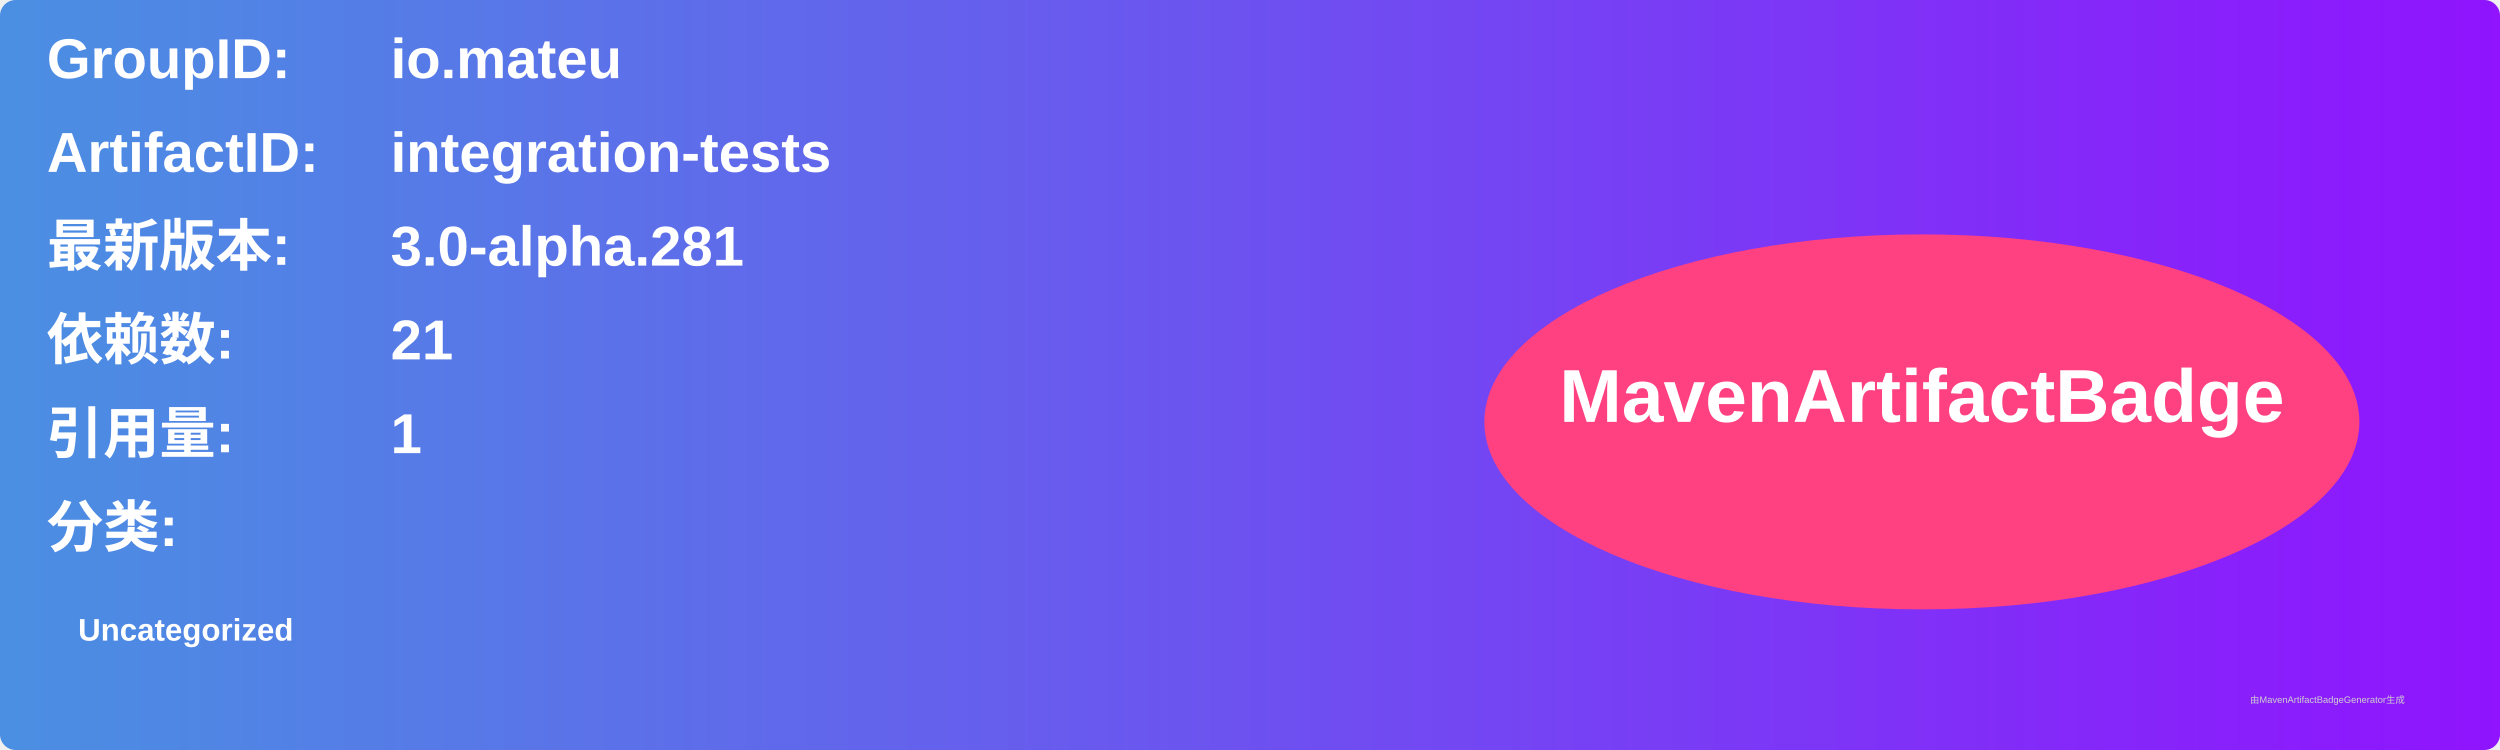
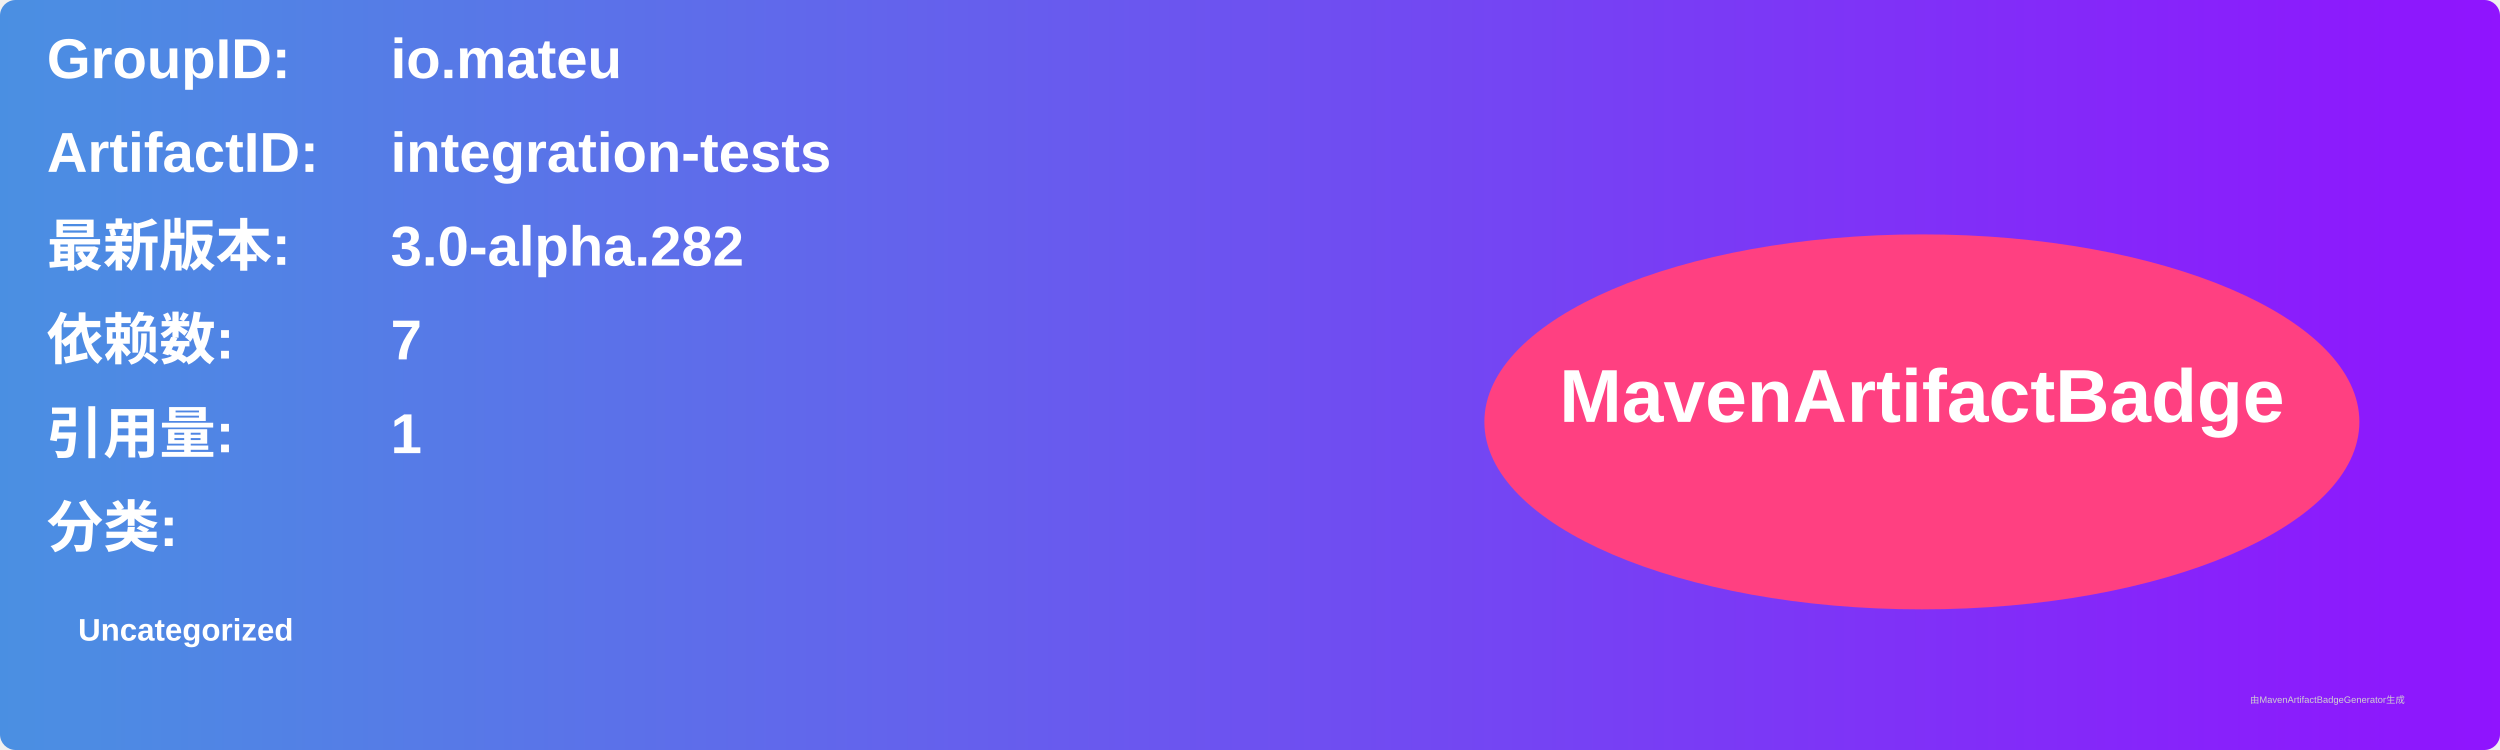
<svg xmlns="http://www.w3.org/2000/svg" width="800" height="240" viewBox="0 0 800 240">
  <linearGradient id="grad" x1="0%" y1="0%" x2="100%" y2="0%">
    <stop offset="0%" stop-color="#4a90e2" />
    <stop offset="100%" stop-color="#9013fe" />
  </linearGradient>
  <rect width="100%" height="100%" rx="5" ry="5" fill="url(#grad)" />
  <g transform="translate(15, 15)">
    <text x="0" y="10" font-family="Arial" font-size="18" fill="white" font-weight="bold" width="260">GroupID:</text>
    <text x="110" y="10" font-family="Arial" font-size="18" fill="white" font-weight="bold" width="460">io.mateu</text>
    <text x="0" y="40" font-family="Arial" font-size="18" fill="white" font-weight="bold" width="260">ArtifactID:</text>
    <text x="110" y="40" font-family="Arial" font-size="18" fill="white" font-weight="bold" width="460">integration-tests</text>
    <text x="0" y="70" font-family="Arial" font-size="18" fill="white" font-weight="bold">最新版本:</text>
    <text x="110" y="70" font-family="Arial" font-size="18" fill="white" font-weight="bold">
-       <tspan font-weight="bold">3.0-alpha.281</tspan>
+       <tspan font-weight="bold">3.0-alpha.282</tspan>
    </text>
    <text x="0" y="100" font-family="Arial" font-size="18" fill="white" font-weight="bold">依赖数: </text>
    <text x="110" y="100" font-family="Arial" font-size="18" fill="white">
-       <tspan font-weight="bold">21</tspan>
+       <tspan font-weight="bold">7</tspan>
    </text>
    <text x="0" y="130" font-family="Arial" font-size="18" fill="white" font-weight="bold">引用量: </text>
    <text x="110" y="130" font-family="Arial" font-size="18" fill="white">
      <tspan font-weight="bold">1</tspan>
    </text>
    <text x="0" y="160" font-family="Arial" font-size="18" fill="white" font-weight="bold">分类:</text>
    <text x="10" y="190" font-family="Arial" font-size="10" fill="white">
      <tspan font-weight="bold">Uncategorized</tspan>
    </text>
    <ellipse cx="600" cy="120" rx="140" ry="60" fill="#ff4081" />
    <text x="600" y="120" text-anchor="middle" font-family="Arial" font-size="24" fill="white" font-weight="bold">MavenArtifactBadge</text>
  </g>
  <text x="720" y="225" font-family="Arial" font-size="3" fill="#d0d0d0">由MavenArtifactBadgeGenerator生成</text>
</svg>
